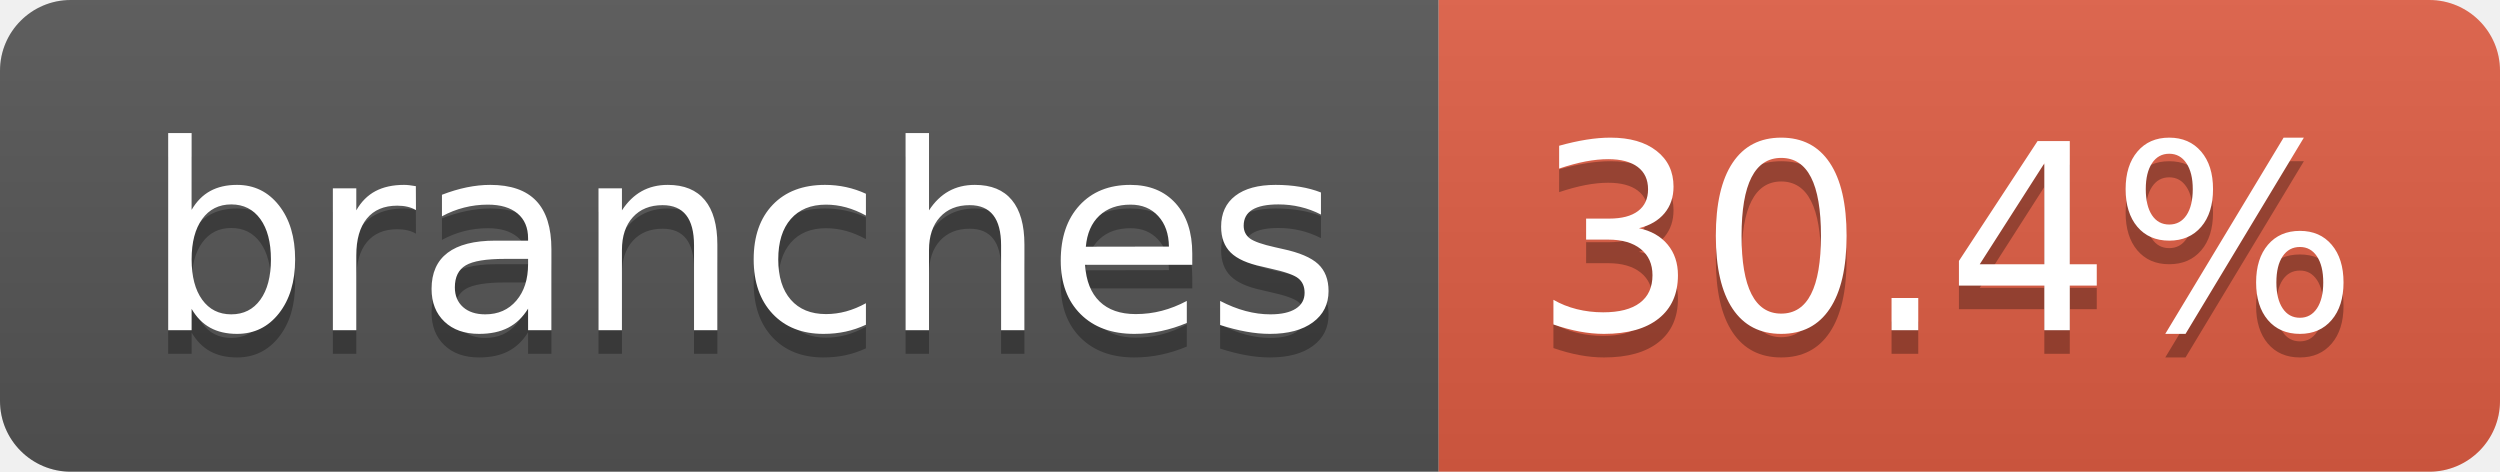
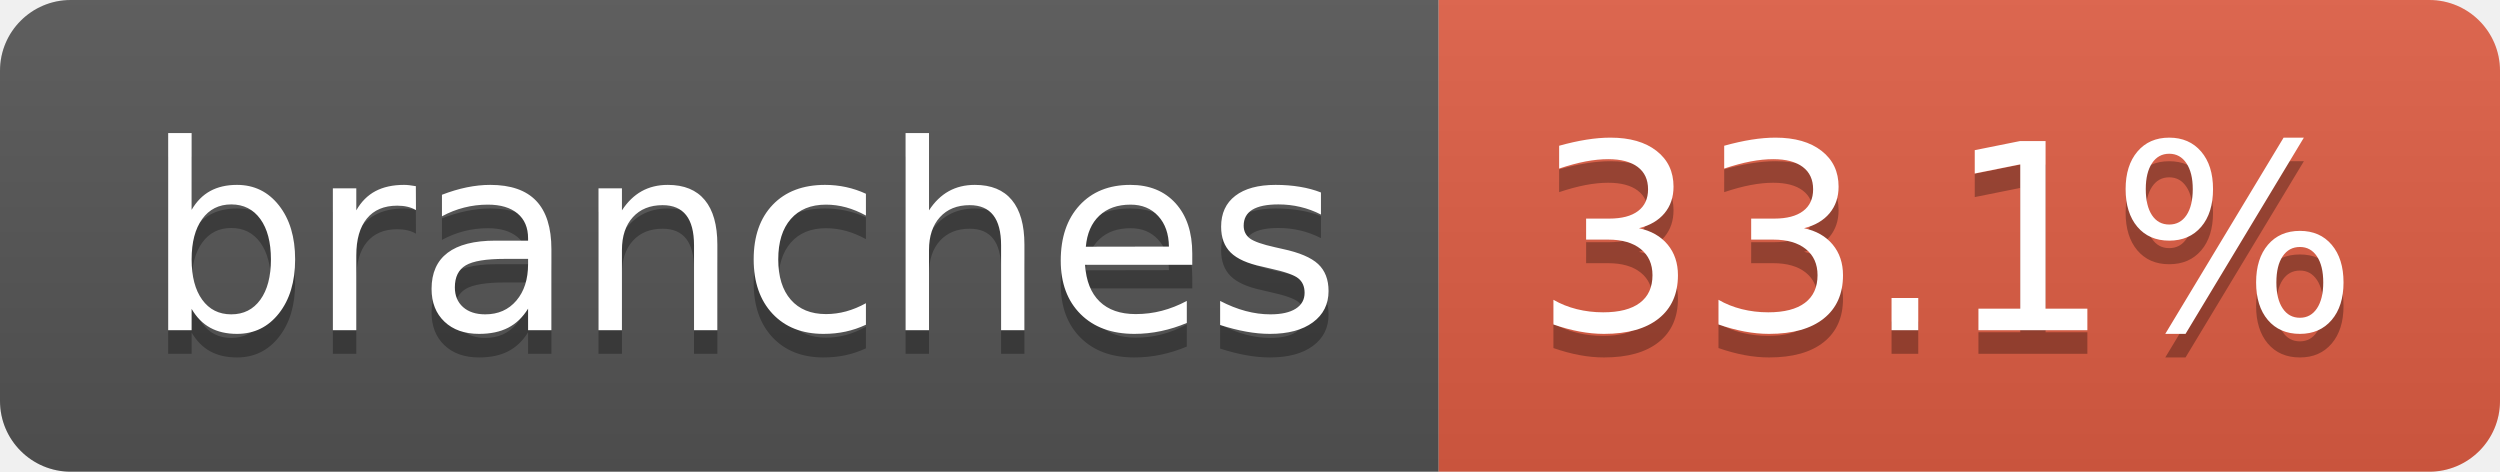
- <svg xmlns="http://www.w3.org/2000/svg" width="106" height="20" role="img" aria-label="branches: 30.4%">
+ <svg xmlns="http://www.w3.org/2000/svg" width="106" height="20" role="img" aria-label="branches: 33.1%">
  <linearGradient id="s" x2="0" y2="100%">
    <stop offset="0" stop-color="#bbb" stop-opacity=".1" />
    <stop offset="1" stop-opacity=".1" />
  </linearGradient>
  <clipPath id="r">
    <rect width="106" height="20" rx="3" fill="#fff" />
  </clipPath>
  <g clip-path="url(#r)">
    <rect width="61" height="20" fill="#555" />
    <rect x="61" width="45" height="20" fill="#e05d44" />
    <rect width="106" height="20" fill="url(#s)" />
  </g>
  <g fill="#fff" text-anchor="middle" font-family="Verdana,Geneva,DejaVu Sans,sans-serif" text-rendering="geometricPrecision" font-size="110">
    <text aria-hidden="true" x="315" y="150" fill="#010101" fill-opacity=".3" transform="scale(.1)" textLength="507">branches</text>
    <text x="315" y="140" transform="scale(.1)" fill="#fff" textLength="507">branches</text>
-     <text aria-hidden="true" x="825" y="150" fill="#010101" fill-opacity=".3" transform="scale(.1)" textLength="350">30.4%</text>
-     <text x="825" y="140" transform="scale(.1)" fill="#fff" textLength="350">30.4%</text>
+     <text aria-hidden="true" x="825" y="150" fill="#010101" fill-opacity=".3" transform="scale(.1)" textLength="350">33.1%</text>
+     <text x="825" y="140" transform="scale(.1)" fill="#fff" textLength="350">33.1%</text>
  </g>
</svg>
